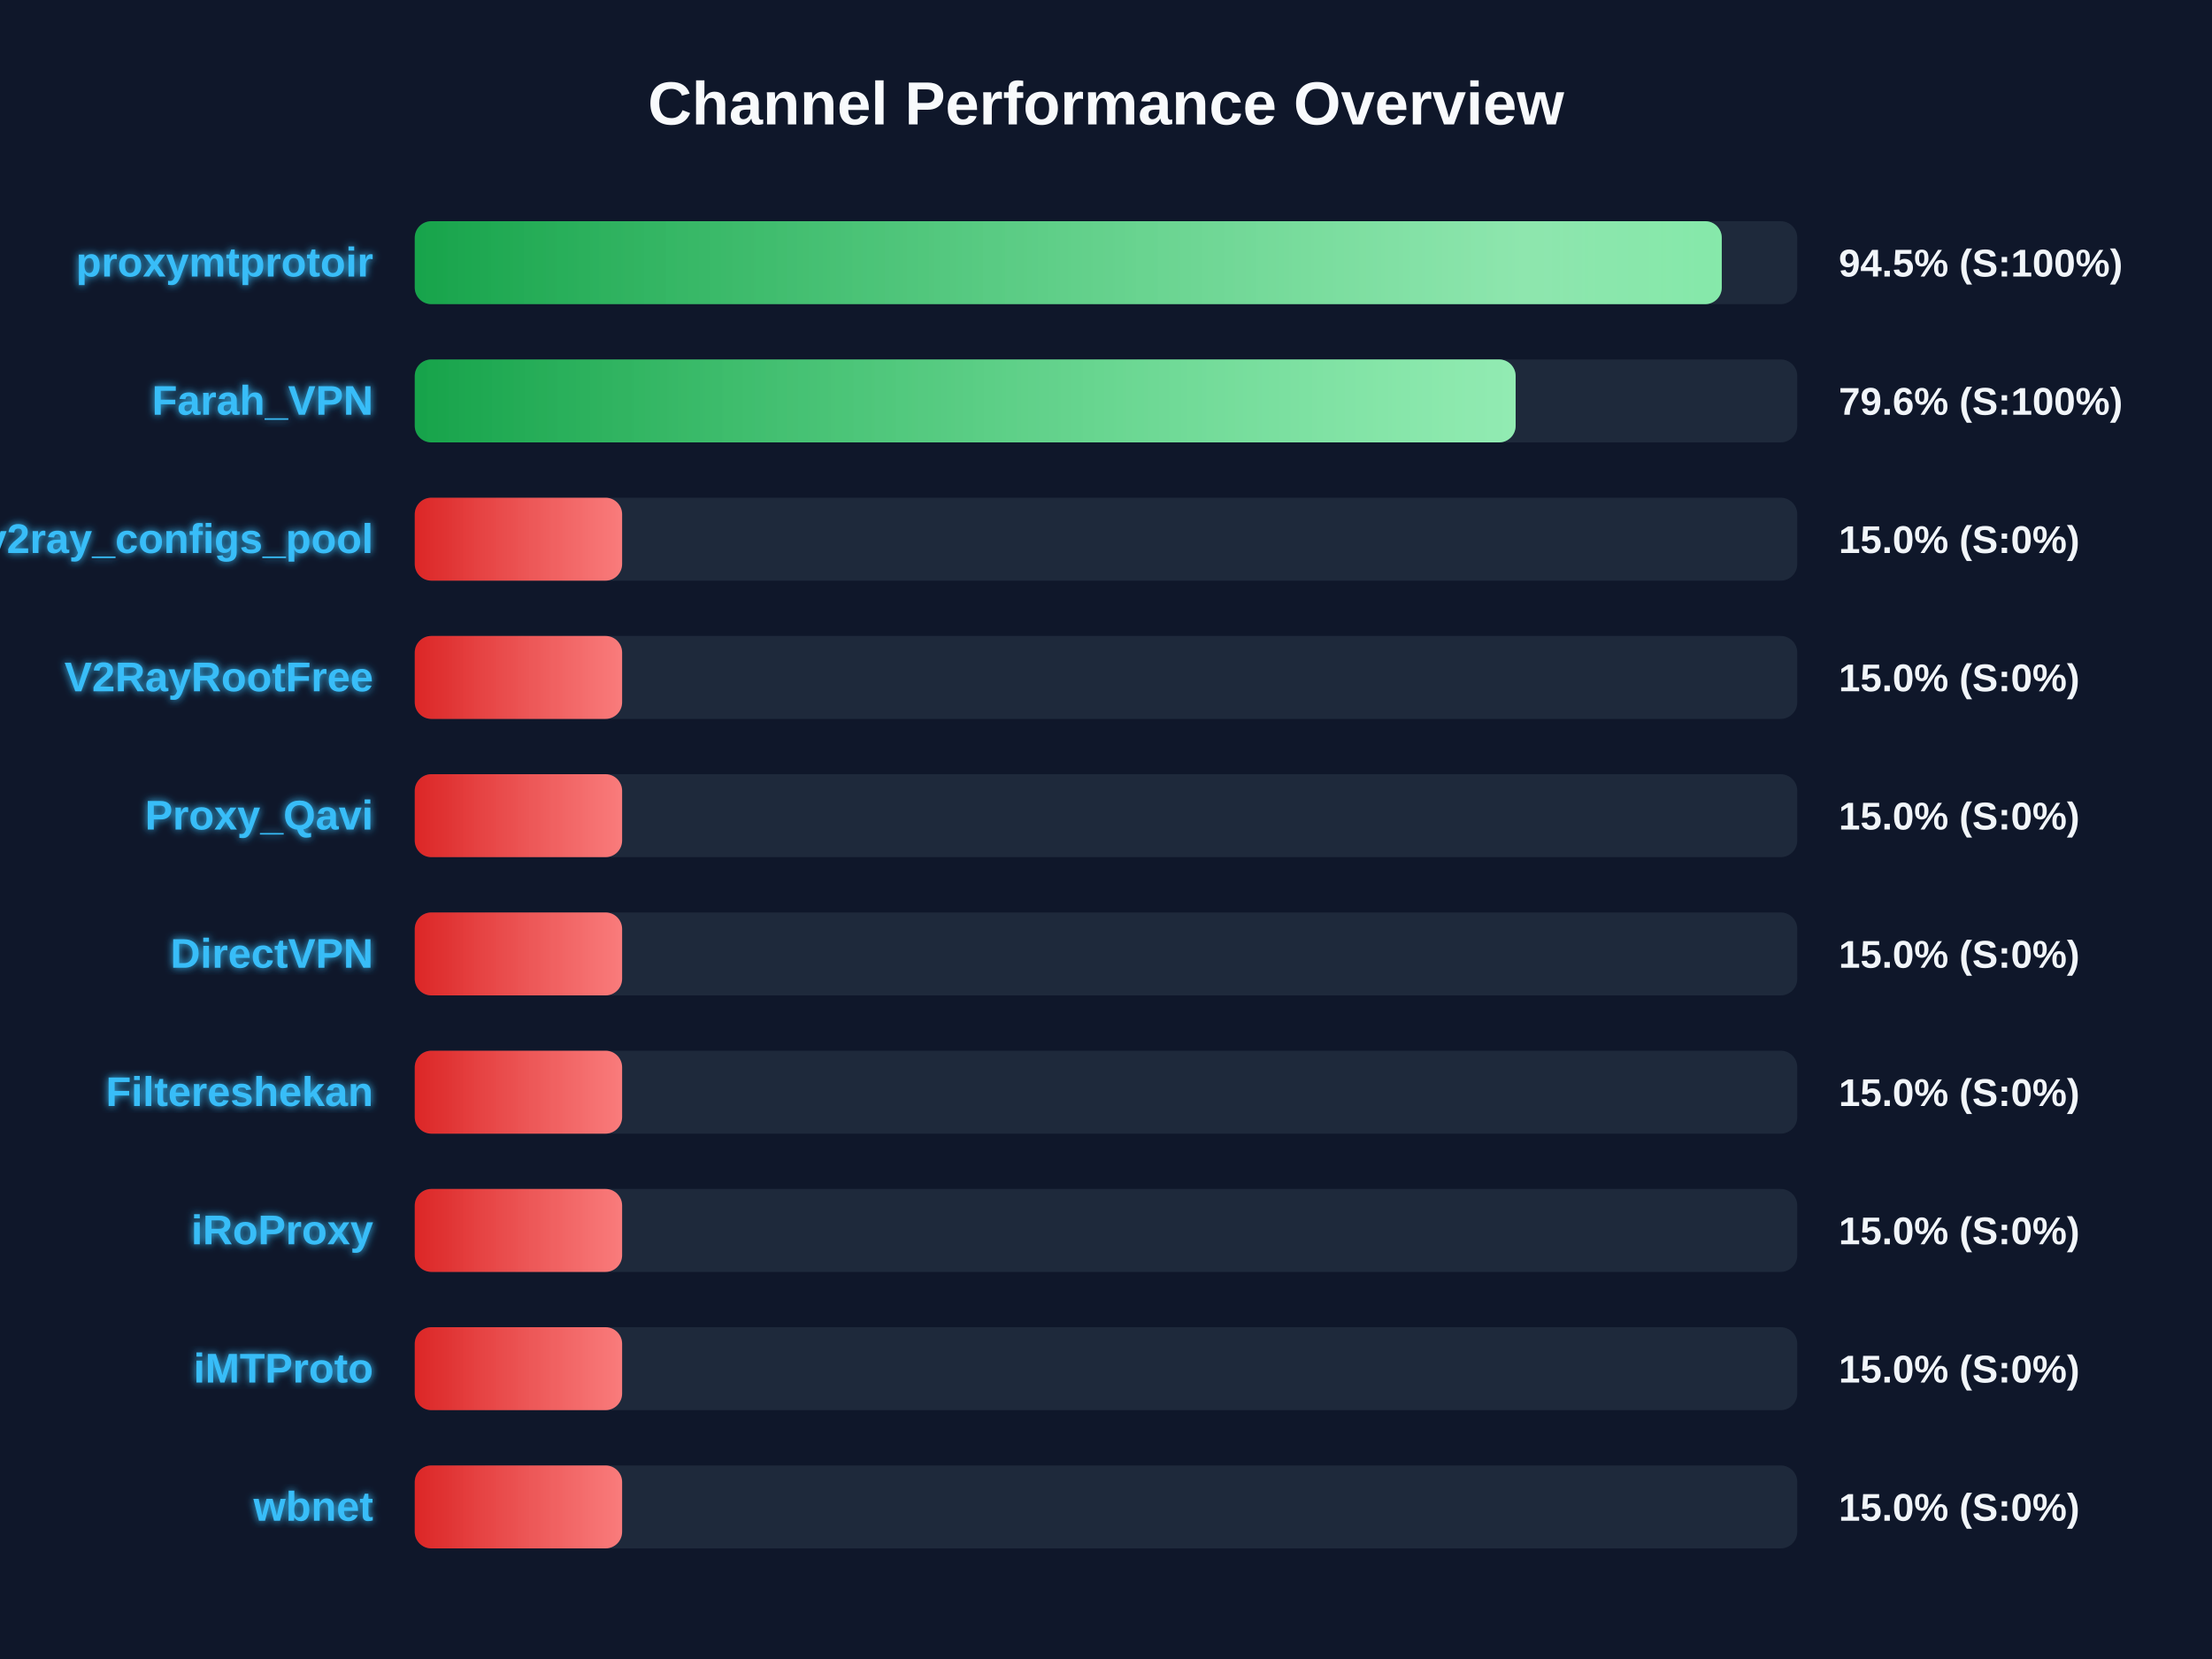
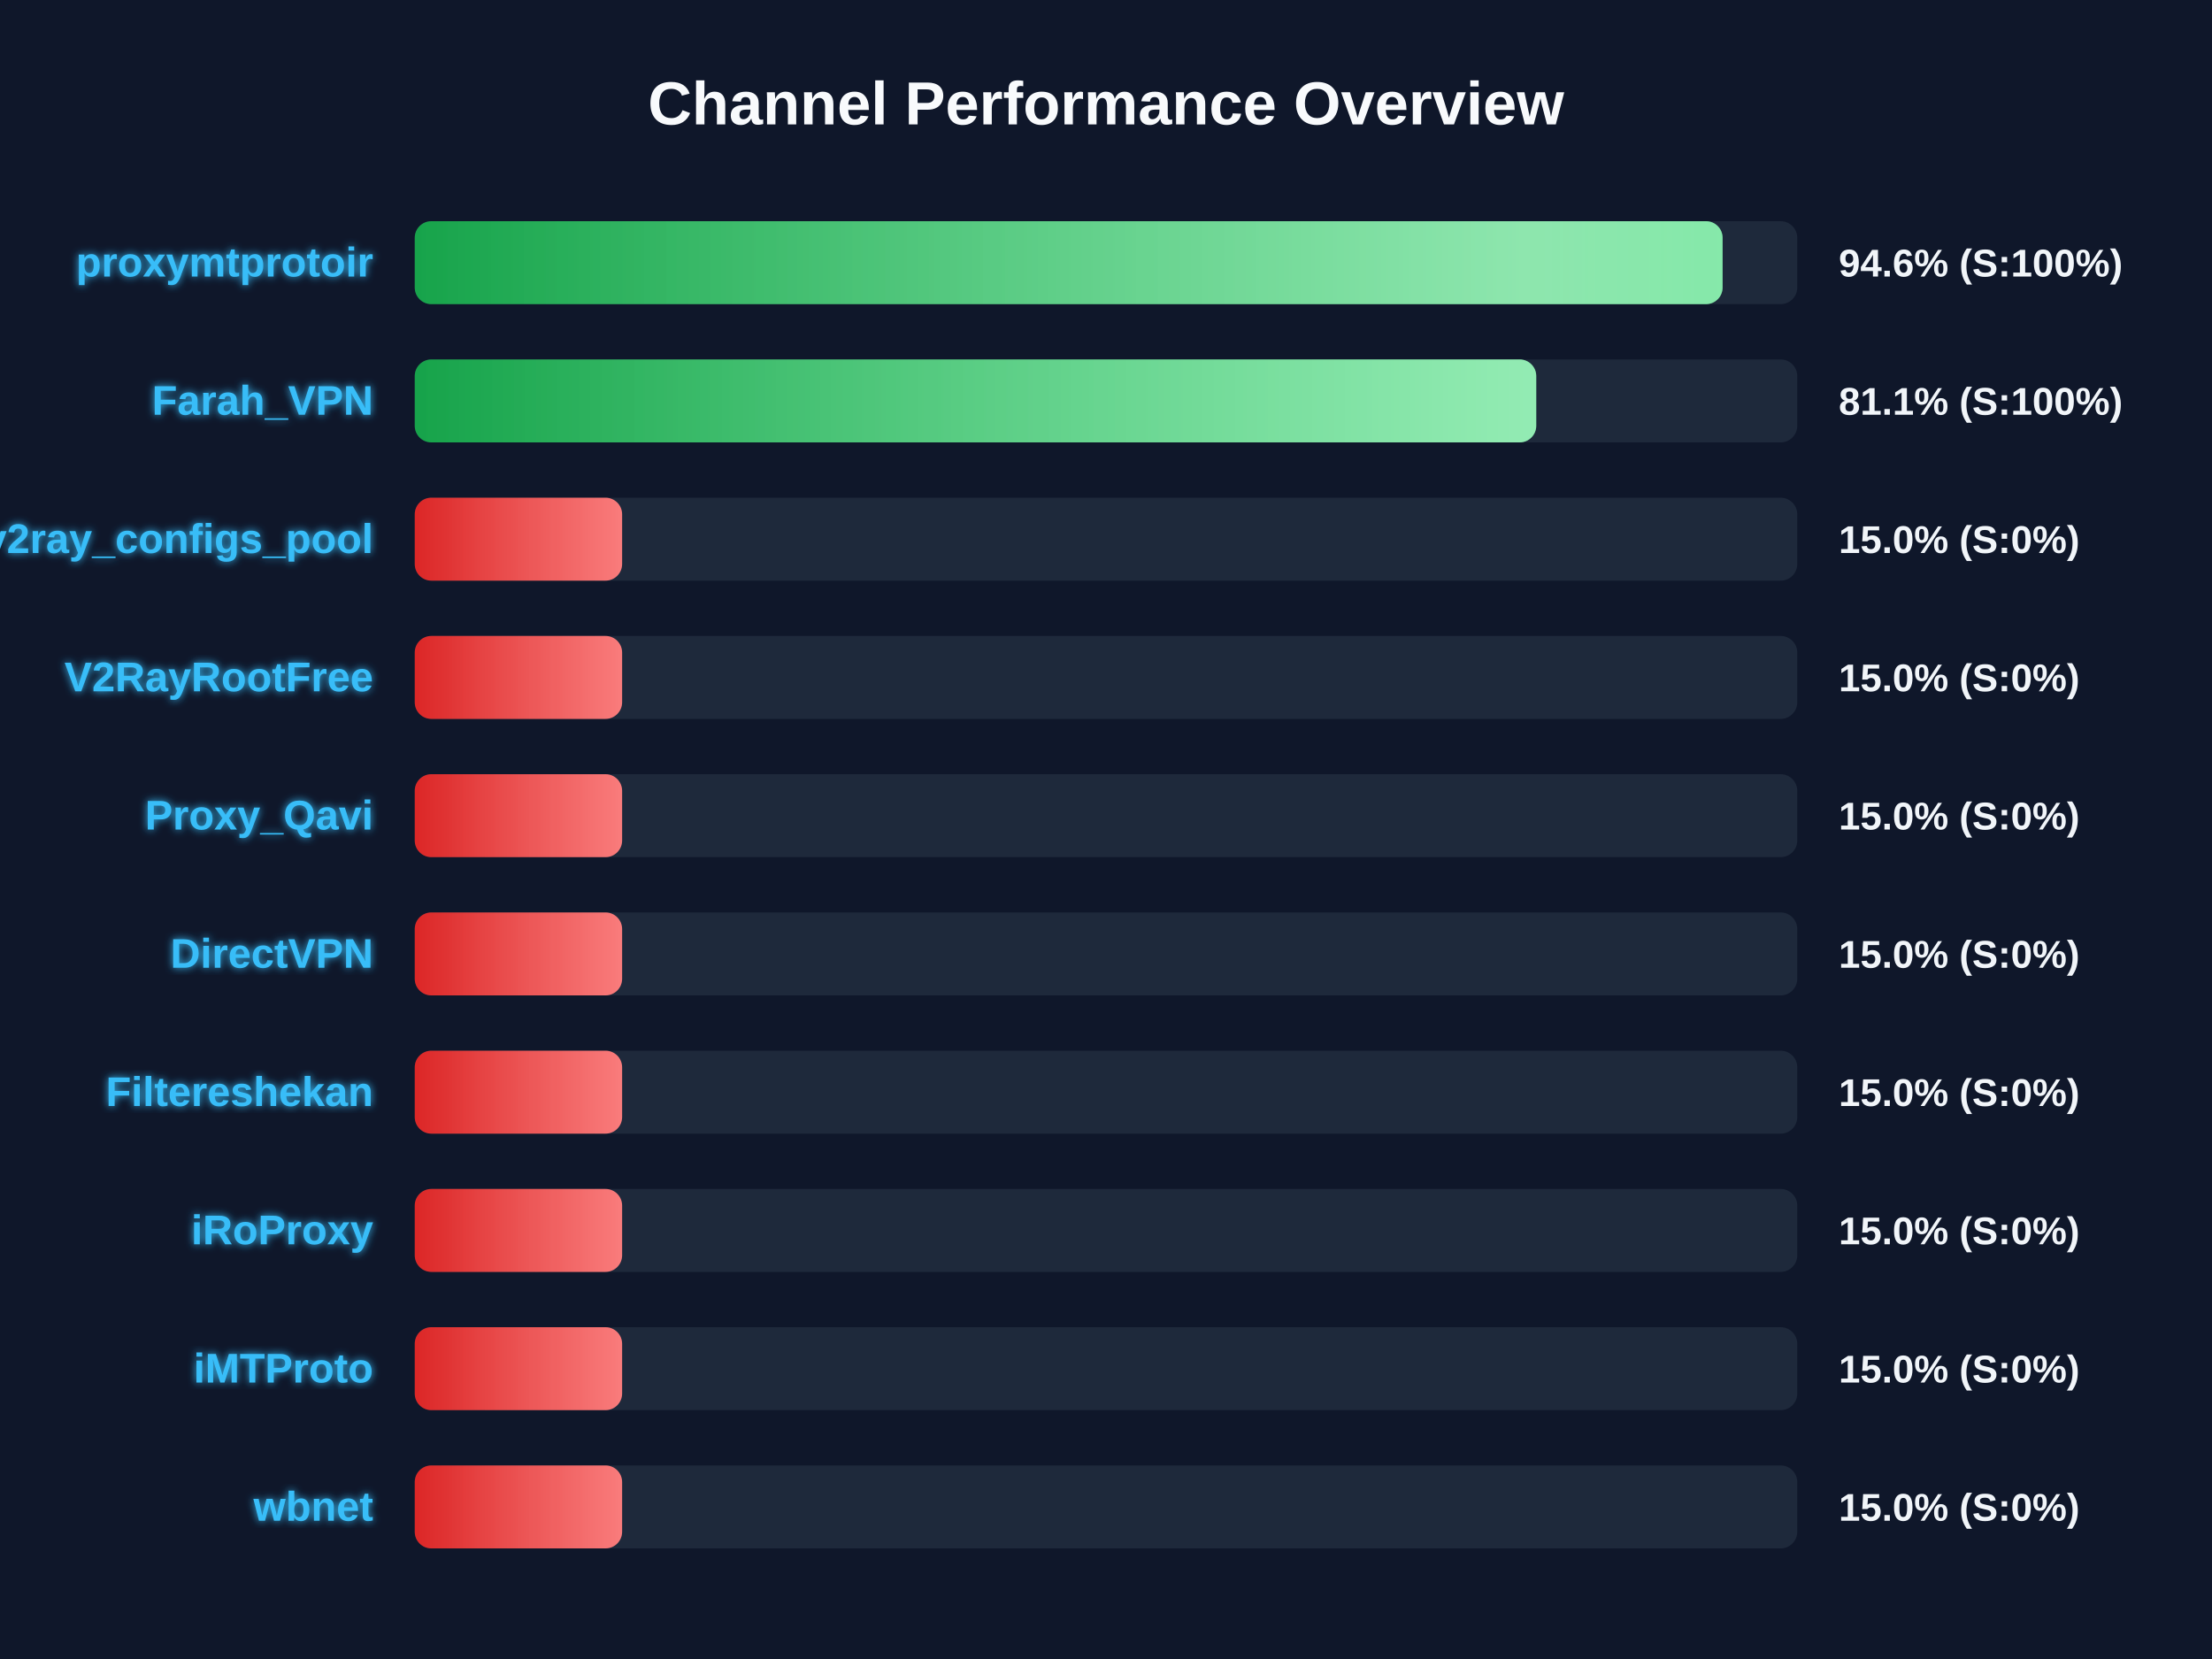
<svg xmlns="http://www.w3.org/2000/svg" width="800" height="600" version="1.1">
  <defs>
    <linearGradient id="grad-green" x1="0%" y1="0%" x2="100%" y2="0%">
      <stop offset="0%" stop-color="#16a34a" />
      <stop offset="100%" stop-color="#4ade80" />
    </linearGradient>
    <linearGradient id="grad-yellow" x1="0%" y1="0%" x2="100%" y2="0%">
      <stop offset="0%" stop-color="#ca8a04" />
      <stop offset="100%" stop-color="#fde047" />
    </linearGradient>
    <linearGradient id="grad-red" x1="0%" y1="0%" x2="100%" y2="0%">
      <stop offset="0%" stop-color="#dc2626" />
      <stop offset="100%" stop-color="#f87171" />
    </linearGradient>
    <linearGradient id="shimmer" x1="0%" y1="0%" x2="100%" y2="0%">
      <stop offset="0%" stop-color="rgba(255,255,255,0)" />
      <stop offset="50%" stop-color="rgba(255,255,255,0.4)" />
      <stop offset="100%" stop-color="rgba(255,255,255,0)" />
    </linearGradient>
    <filter id="glow" x="-20%" y="-20%" width="140%" height="140%">
      <feGaussianBlur stdDeviation="1.5" result="blur" />
      <feComposite in="SourceGraphic" in2="blur" operator="over" />
    </filter>
  </defs>
  <style>
        .bg-rect { fill: #0f172a; }
        .title { font: bold 22px 'Segoe UI', Arial, sans-serif; fill: #f8fafc; }
        .row { font: bold 15px 'Segoe UI', Arial, sans-serif; fill: #38bdf8; filter: url(#glow); }
        .score { font: bold 14px 'Segoe UI', Arial, sans-serif; fill: #f1f5f9; }
        @keyframes shimmer-anim {
            0% { transform: translateX(-100%); }
            100% { transform: translateX(200%); }
        }
        .shimmer-rect {
            animation: shimmer-anim 2.5s infinite linear;
        }
    </style>
  <rect width="100%" height="100%" class="bg-rect" />
  <text x="400" y="45" text-anchor="middle" class="title">Channel Performance Overview</text>
  <rect x="150" y="80" width="500" height="30" fill="#1e293b" rx="6" />
  <clipPath id="clip-0">
-     <rect x="150" y="80" width="472.7" height="30" rx="6" />
+     <rect x="150" y="80" width="473.0" height="30" rx="6" />
  </clipPath>
-   <rect x="150" y="80" width="472.7" height="30" fill="url(#grad-green)" rx="6" />
+   <rect x="150" y="80" width="473.0" height="30" fill="url(#grad-green)" rx="6" />
  <g clip-path="url(#clip-0)">
    <rect x="150" y="80" width="100%" height="30" fill="url(#shimmer)" class="shimmer-rect" />
  </g>
  <text x="135" y="100" text-anchor="end" class="row">proxymtprotoir</text>
-   <text x="665" y="100" text-anchor="start" class="score">94.5% (S:100%)</text>
+   <text x="665" y="100" text-anchor="start" class="score">94.6% (S:100%)</text>
  <rect x="150" y="130" width="500" height="30" fill="#1e293b" rx="6" />
  <clipPath id="clip-1">
-     <rect x="150" y="130" width="398.15" height="30" rx="6" />
+     <rect x="150" y="130" width="405.6" height="30" rx="6" />
  </clipPath>
-   <rect x="150" y="130" width="398.15" height="30" fill="url(#grad-green)" rx="6" />
+   <rect x="150" y="130" width="405.6" height="30" fill="url(#grad-green)" rx="6" />
  <g clip-path="url(#clip-1)">
    <rect x="150" y="130" width="100%" height="30" fill="url(#shimmer)" class="shimmer-rect" />
  </g>
  <text x="135" y="150" text-anchor="end" class="row">Farah_VPN</text>
-   <text x="665" y="150" text-anchor="start" class="score">79.6% (S:100%)</text>
+   <text x="665" y="150" text-anchor="start" class="score">81.1% (S:100%)</text>
  <rect x="150" y="180" width="500" height="30" fill="#1e293b" rx="6" />
  <clipPath id="clip-2">
    <rect x="150" y="180" width="75.0" height="30" rx="6" />
  </clipPath>
  <rect x="150" y="180" width="75.0" height="30" fill="url(#grad-red)" rx="6" />
  <g clip-path="url(#clip-2)">
    <rect x="150" y="180" width="100%" height="30" fill="url(#shimmer)" class="shimmer-rect" />
  </g>
  <text x="135" y="200" text-anchor="end" class="row">v2ray_configs_pool</text>
  <text x="665" y="200" text-anchor="start" class="score">15.0% (S:0%)</text>
  <rect x="150" y="230" width="500" height="30" fill="#1e293b" rx="6" />
  <clipPath id="clip-3">
    <rect x="150" y="230" width="75.0" height="30" rx="6" />
  </clipPath>
  <rect x="150" y="230" width="75.0" height="30" fill="url(#grad-red)" rx="6" />
  <g clip-path="url(#clip-3)">
    <rect x="150" y="230" width="100%" height="30" fill="url(#shimmer)" class="shimmer-rect" />
  </g>
  <text x="135" y="250" text-anchor="end" class="row">V2RayRootFree</text>
  <text x="665" y="250" text-anchor="start" class="score">15.0% (S:0%)</text>
  <rect x="150" y="280" width="500" height="30" fill="#1e293b" rx="6" />
  <clipPath id="clip-4">
    <rect x="150" y="280" width="75.0" height="30" rx="6" />
  </clipPath>
  <rect x="150" y="280" width="75.0" height="30" fill="url(#grad-red)" rx="6" />
  <g clip-path="url(#clip-4)">
    <rect x="150" y="280" width="100%" height="30" fill="url(#shimmer)" class="shimmer-rect" />
  </g>
  <text x="135" y="300" text-anchor="end" class="row">Proxy_Qavi</text>
  <text x="665" y="300" text-anchor="start" class="score">15.0% (S:0%)</text>
  <rect x="150" y="330" width="500" height="30" fill="#1e293b" rx="6" />
  <clipPath id="clip-5">
    <rect x="150" y="330" width="75.0" height="30" rx="6" />
  </clipPath>
  <rect x="150" y="330" width="75.0" height="30" fill="url(#grad-red)" rx="6" />
  <g clip-path="url(#clip-5)">
    <rect x="150" y="330" width="100%" height="30" fill="url(#shimmer)" class="shimmer-rect" />
  </g>
  <text x="135" y="350" text-anchor="end" class="row">DirectVPN</text>
  <text x="665" y="350" text-anchor="start" class="score">15.0% (S:0%)</text>
  <rect x="150" y="380" width="500" height="30" fill="#1e293b" rx="6" />
  <clipPath id="clip-6">
    <rect x="150" y="380" width="75.0" height="30" rx="6" />
  </clipPath>
  <rect x="150" y="380" width="75.0" height="30" fill="url(#grad-red)" rx="6" />
  <g clip-path="url(#clip-6)">
    <rect x="150" y="380" width="100%" height="30" fill="url(#shimmer)" class="shimmer-rect" />
  </g>
  <text x="135" y="400" text-anchor="end" class="row">Filtereshekan</text>
  <text x="665" y="400" text-anchor="start" class="score">15.0% (S:0%)</text>
  <rect x="150" y="430" width="500" height="30" fill="#1e293b" rx="6" />
  <clipPath id="clip-7">
    <rect x="150" y="430" width="75.0" height="30" rx="6" />
  </clipPath>
  <rect x="150" y="430" width="75.0" height="30" fill="url(#grad-red)" rx="6" />
  <g clip-path="url(#clip-7)">
    <rect x="150" y="430" width="100%" height="30" fill="url(#shimmer)" class="shimmer-rect" />
  </g>
  <text x="135" y="450" text-anchor="end" class="row">iRoProxy</text>
  <text x="665" y="450" text-anchor="start" class="score">15.0% (S:0%)</text>
  <rect x="150" y="480" width="500" height="30" fill="#1e293b" rx="6" />
  <clipPath id="clip-8">
    <rect x="150" y="480" width="75.0" height="30" rx="6" />
  </clipPath>
  <rect x="150" y="480" width="75.0" height="30" fill="url(#grad-red)" rx="6" />
  <g clip-path="url(#clip-8)">
    <rect x="150" y="480" width="100%" height="30" fill="url(#shimmer)" class="shimmer-rect" />
  </g>
  <text x="135" y="500" text-anchor="end" class="row">iMTProto</text>
  <text x="665" y="500" text-anchor="start" class="score">15.0% (S:0%)</text>
  <rect x="150" y="530" width="500" height="30" fill="#1e293b" rx="6" />
  <clipPath id="clip-9">
    <rect x="150" y="530" width="75.0" height="30" rx="6" />
  </clipPath>
  <rect x="150" y="530" width="75.0" height="30" fill="url(#grad-red)" rx="6" />
  <g clip-path="url(#clip-9)">
    <rect x="150" y="530" width="100%" height="30" fill="url(#shimmer)" class="shimmer-rect" />
  </g>
  <text x="135" y="550" text-anchor="end" class="row">wbnet</text>
  <text x="665" y="550" text-anchor="start" class="score">15.0% (S:0%)</text>
</svg>
